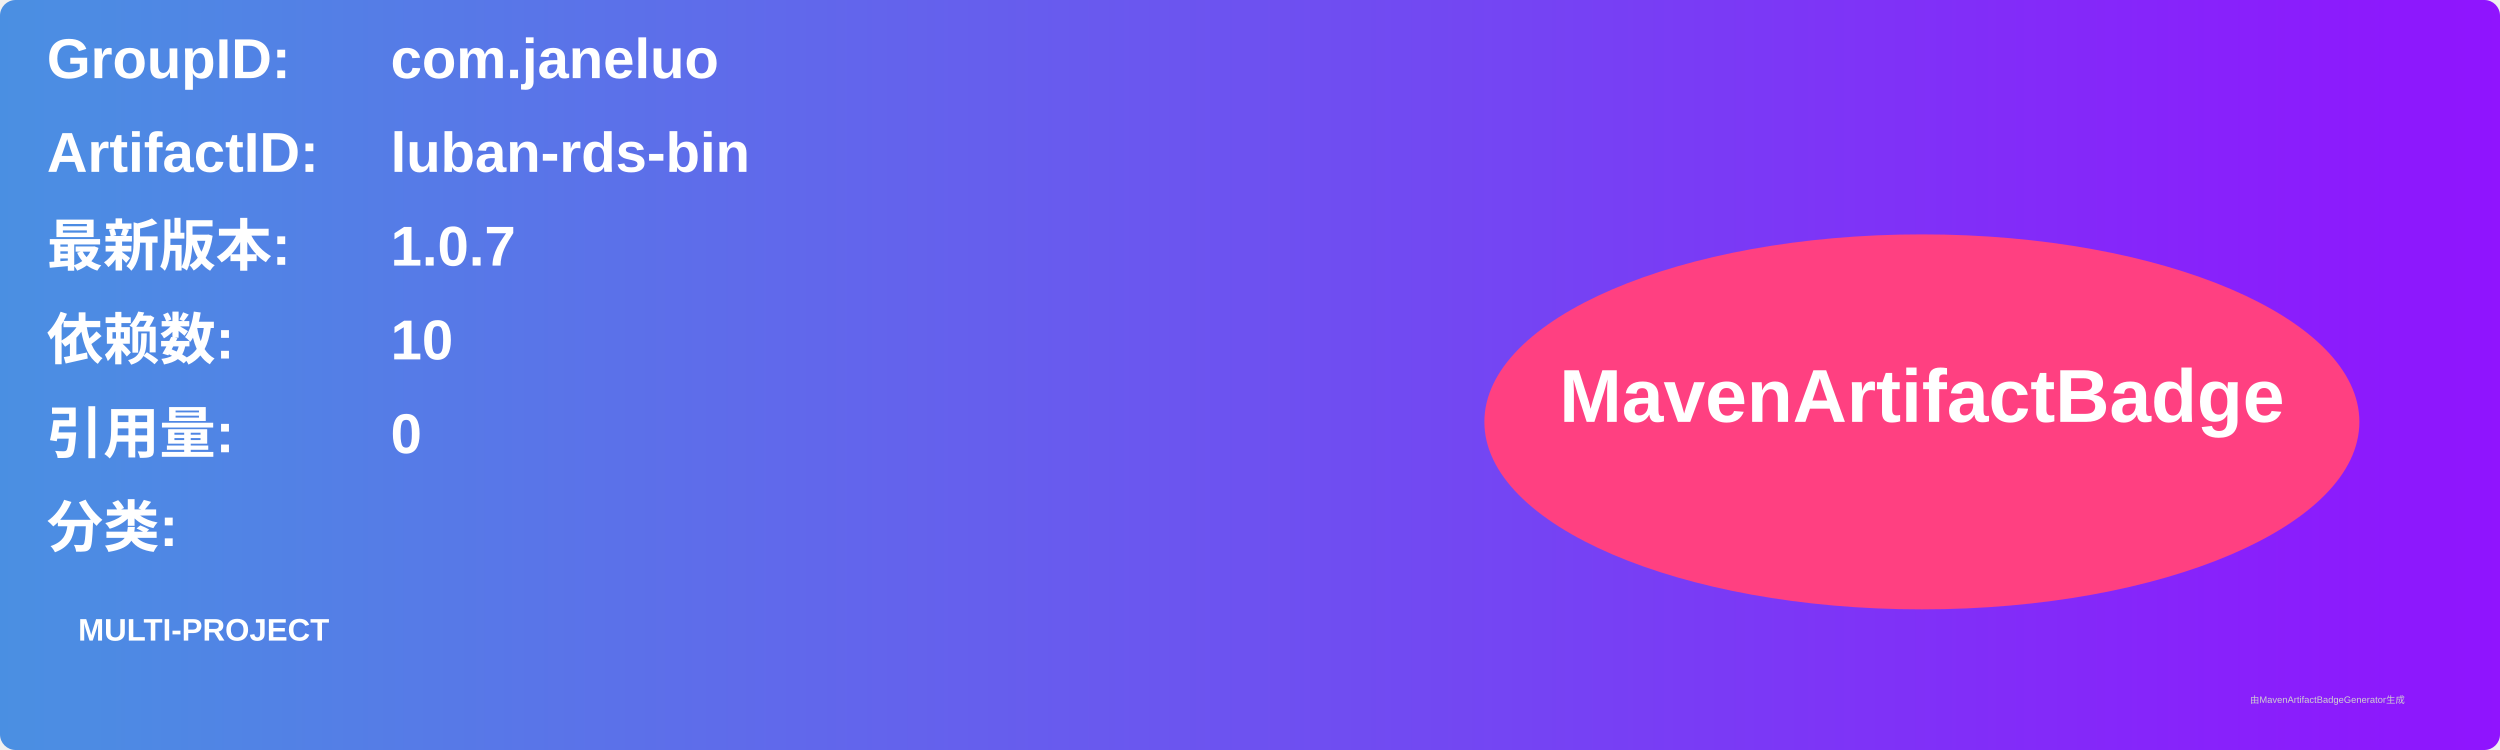
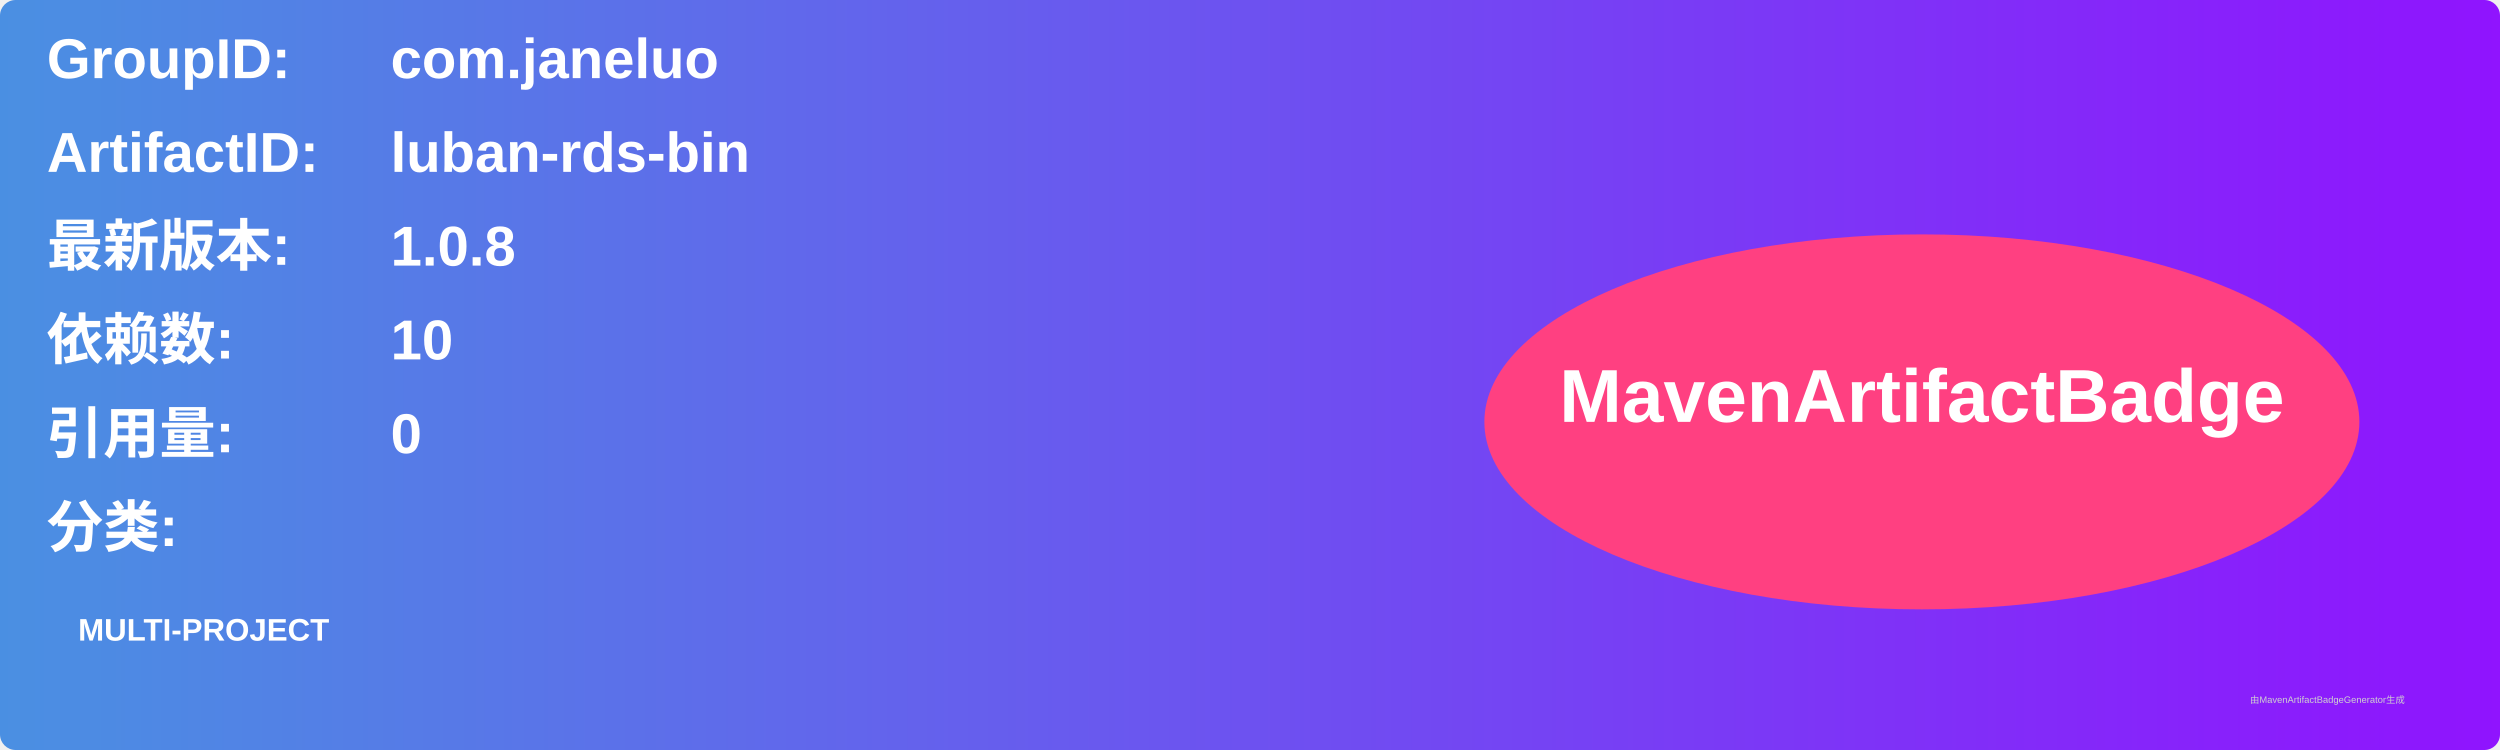
<svg xmlns="http://www.w3.org/2000/svg" width="800" height="240" viewBox="0 0 800 240">
  <linearGradient id="grad" x1="0%" y1="0%" x2="100%" y2="0%">
    <stop offset="0%" stop-color="#4a90e2" />
    <stop offset="100%" stop-color="#9013fe" />
  </linearGradient>
  <rect width="100%" height="100%" rx="5" ry="5" fill="url(#grad)" />
  <g transform="translate(15, 15)">
    <text x="0" y="10" font-family="Arial" font-size="18" fill="white" font-weight="bold" width="260">GroupID:</text>
    <text x="110" y="10" font-family="Arial" font-size="18" fill="white" font-weight="bold" width="460">com.janeluo</text>
    <text x="0" y="40" font-family="Arial" font-size="18" fill="white" font-weight="bold" width="260">ArtifactID:</text>
    <text x="110" y="40" font-family="Arial" font-size="18" fill="white" font-weight="bold" width="460">luban-rds-bin</text>
    <text x="0" y="70" font-family="Arial" font-size="18" fill="white" font-weight="bold">最新版本:</text>
    <text x="110" y="70" font-family="Arial" font-size="18" fill="white" font-weight="bold">
-       <tspan font-weight="bold">1.0.7</tspan>
+       <tspan font-weight="bold">1.0.8</tspan>
    </text>
    <text x="0" y="100" font-family="Arial" font-size="18" fill="white" font-weight="bold">依赖数: </text>
    <text x="110" y="100" font-family="Arial" font-size="18" fill="white">
      <tspan font-weight="bold">10</tspan>
    </text>
    <text x="0" y="130" font-family="Arial" font-size="18" fill="white" font-weight="bold">引用量: </text>
    <text x="110" y="130" font-family="Arial" font-size="18" fill="white">
      <tspan font-weight="bold">0</tspan>
    </text>
    <text x="0" y="160" font-family="Arial" font-size="18" fill="white" font-weight="bold">分类:</text>
    <text x="10" y="190" font-family="Arial" font-size="10" fill="white">
      <tspan font-weight="bold">MULTI-PROJECT</tspan>
    </text>
    <ellipse cx="600" cy="120" rx="140" ry="60" fill="#ff4081" />
    <text x="600" y="120" text-anchor="middle" font-family="Arial" font-size="24" fill="white" font-weight="bold">MavenArtifactBadge</text>
  </g>
  <text x="720" y="225" font-family="Arial" font-size="3" fill="#d0d0d0">由MavenArtifactBadgeGenerator生成</text>
</svg>
